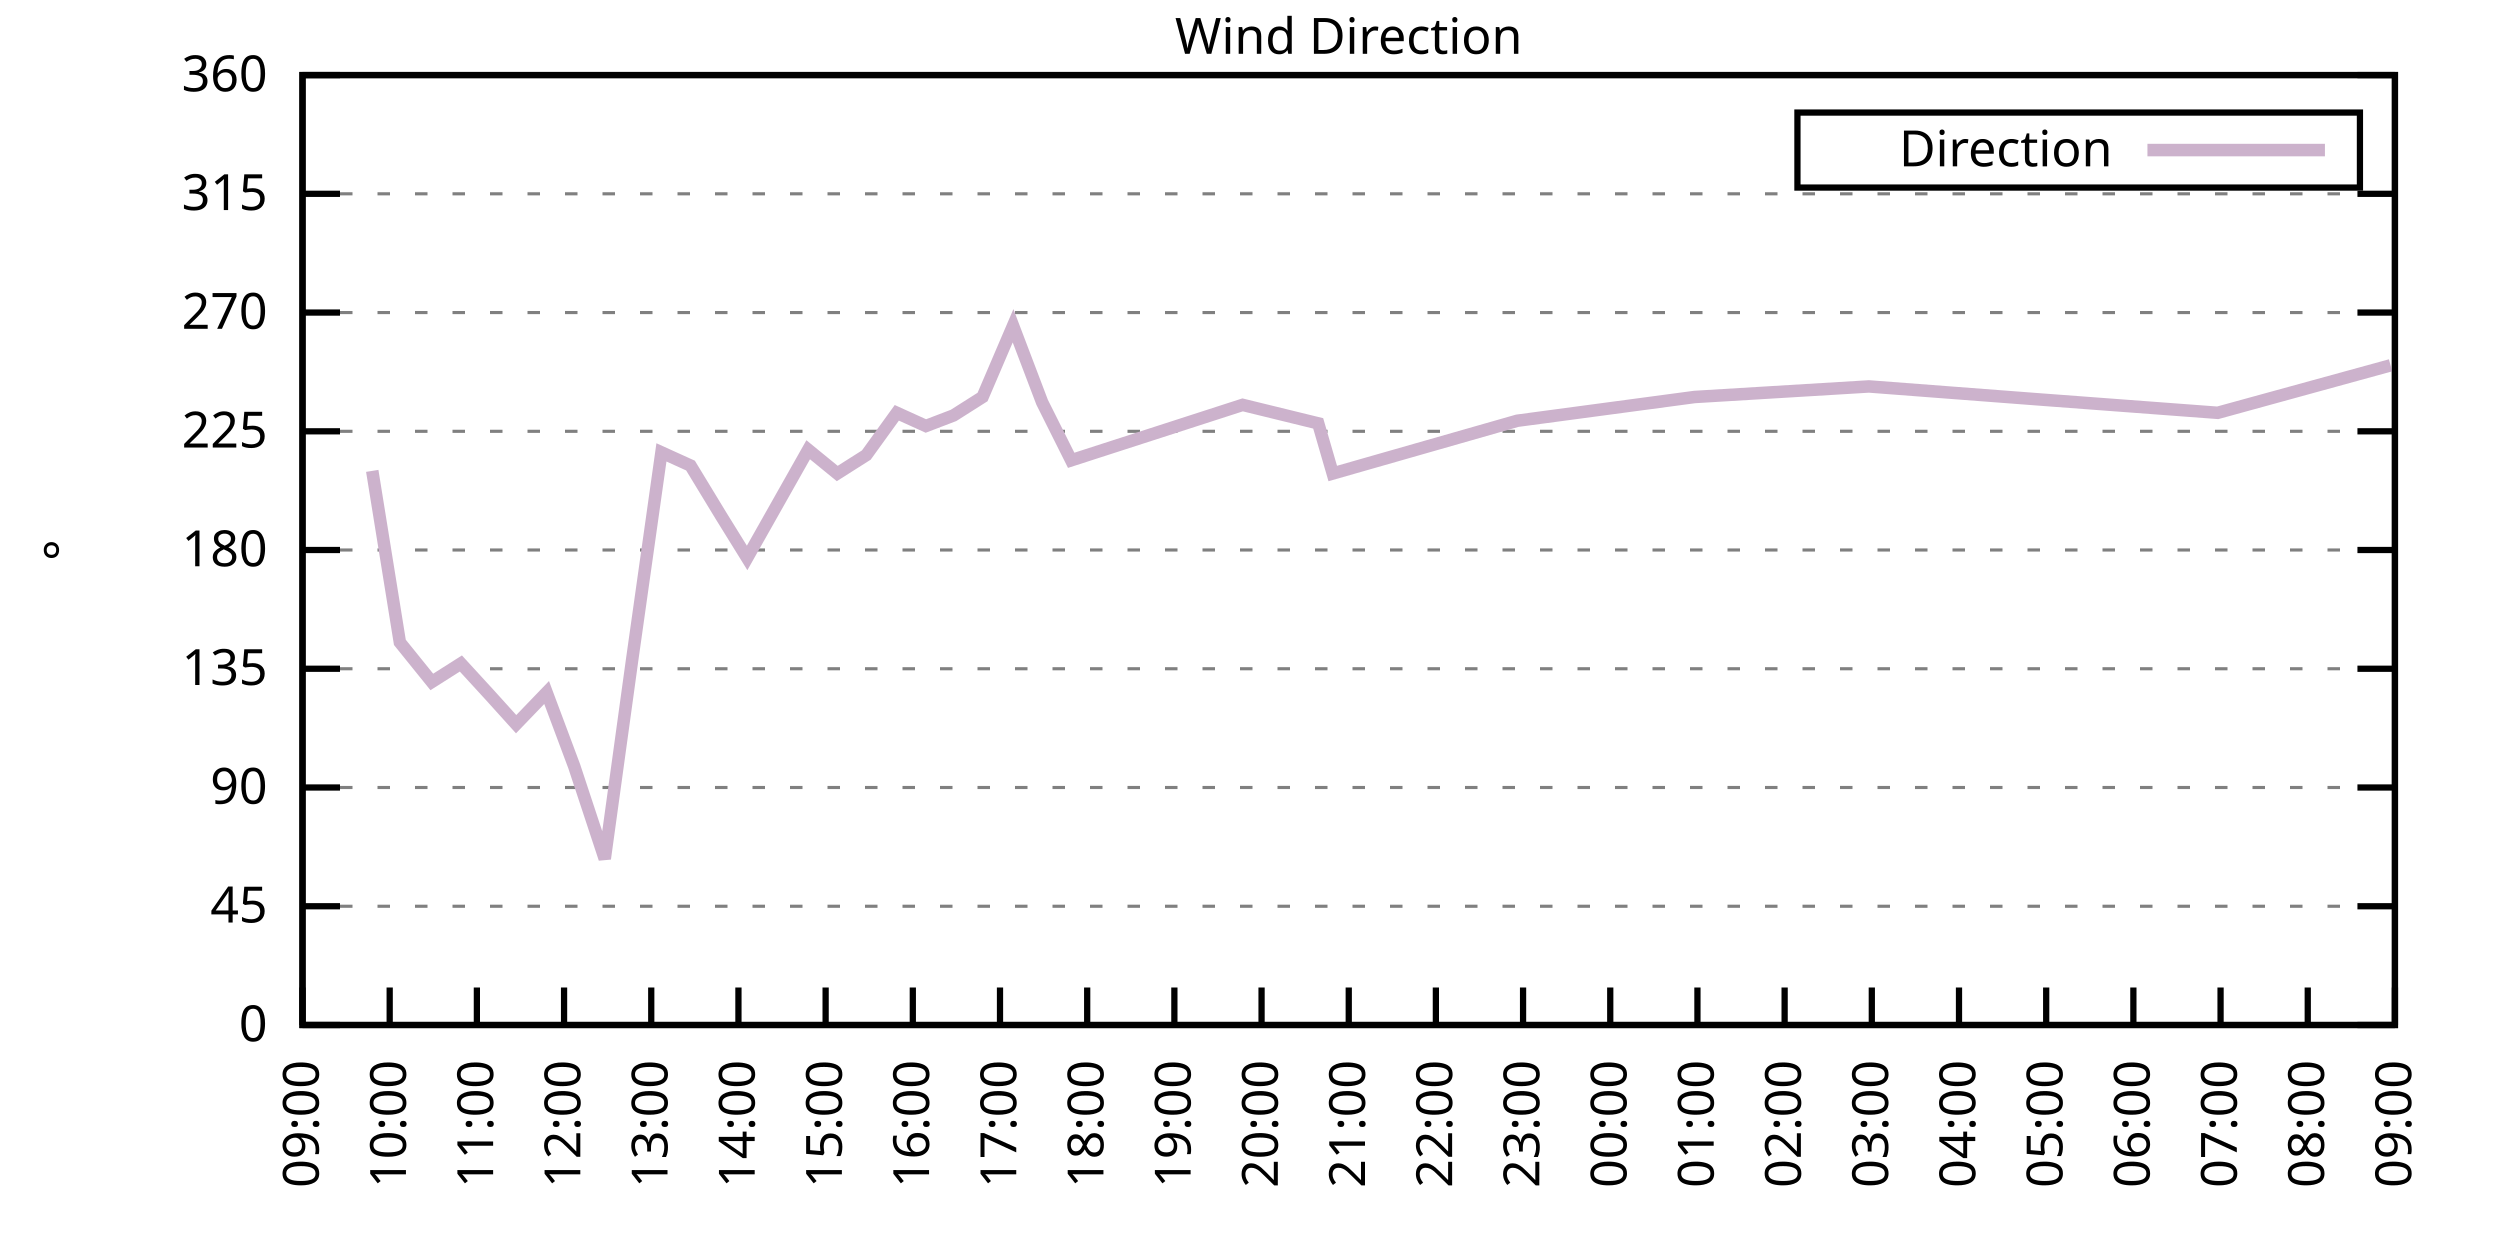
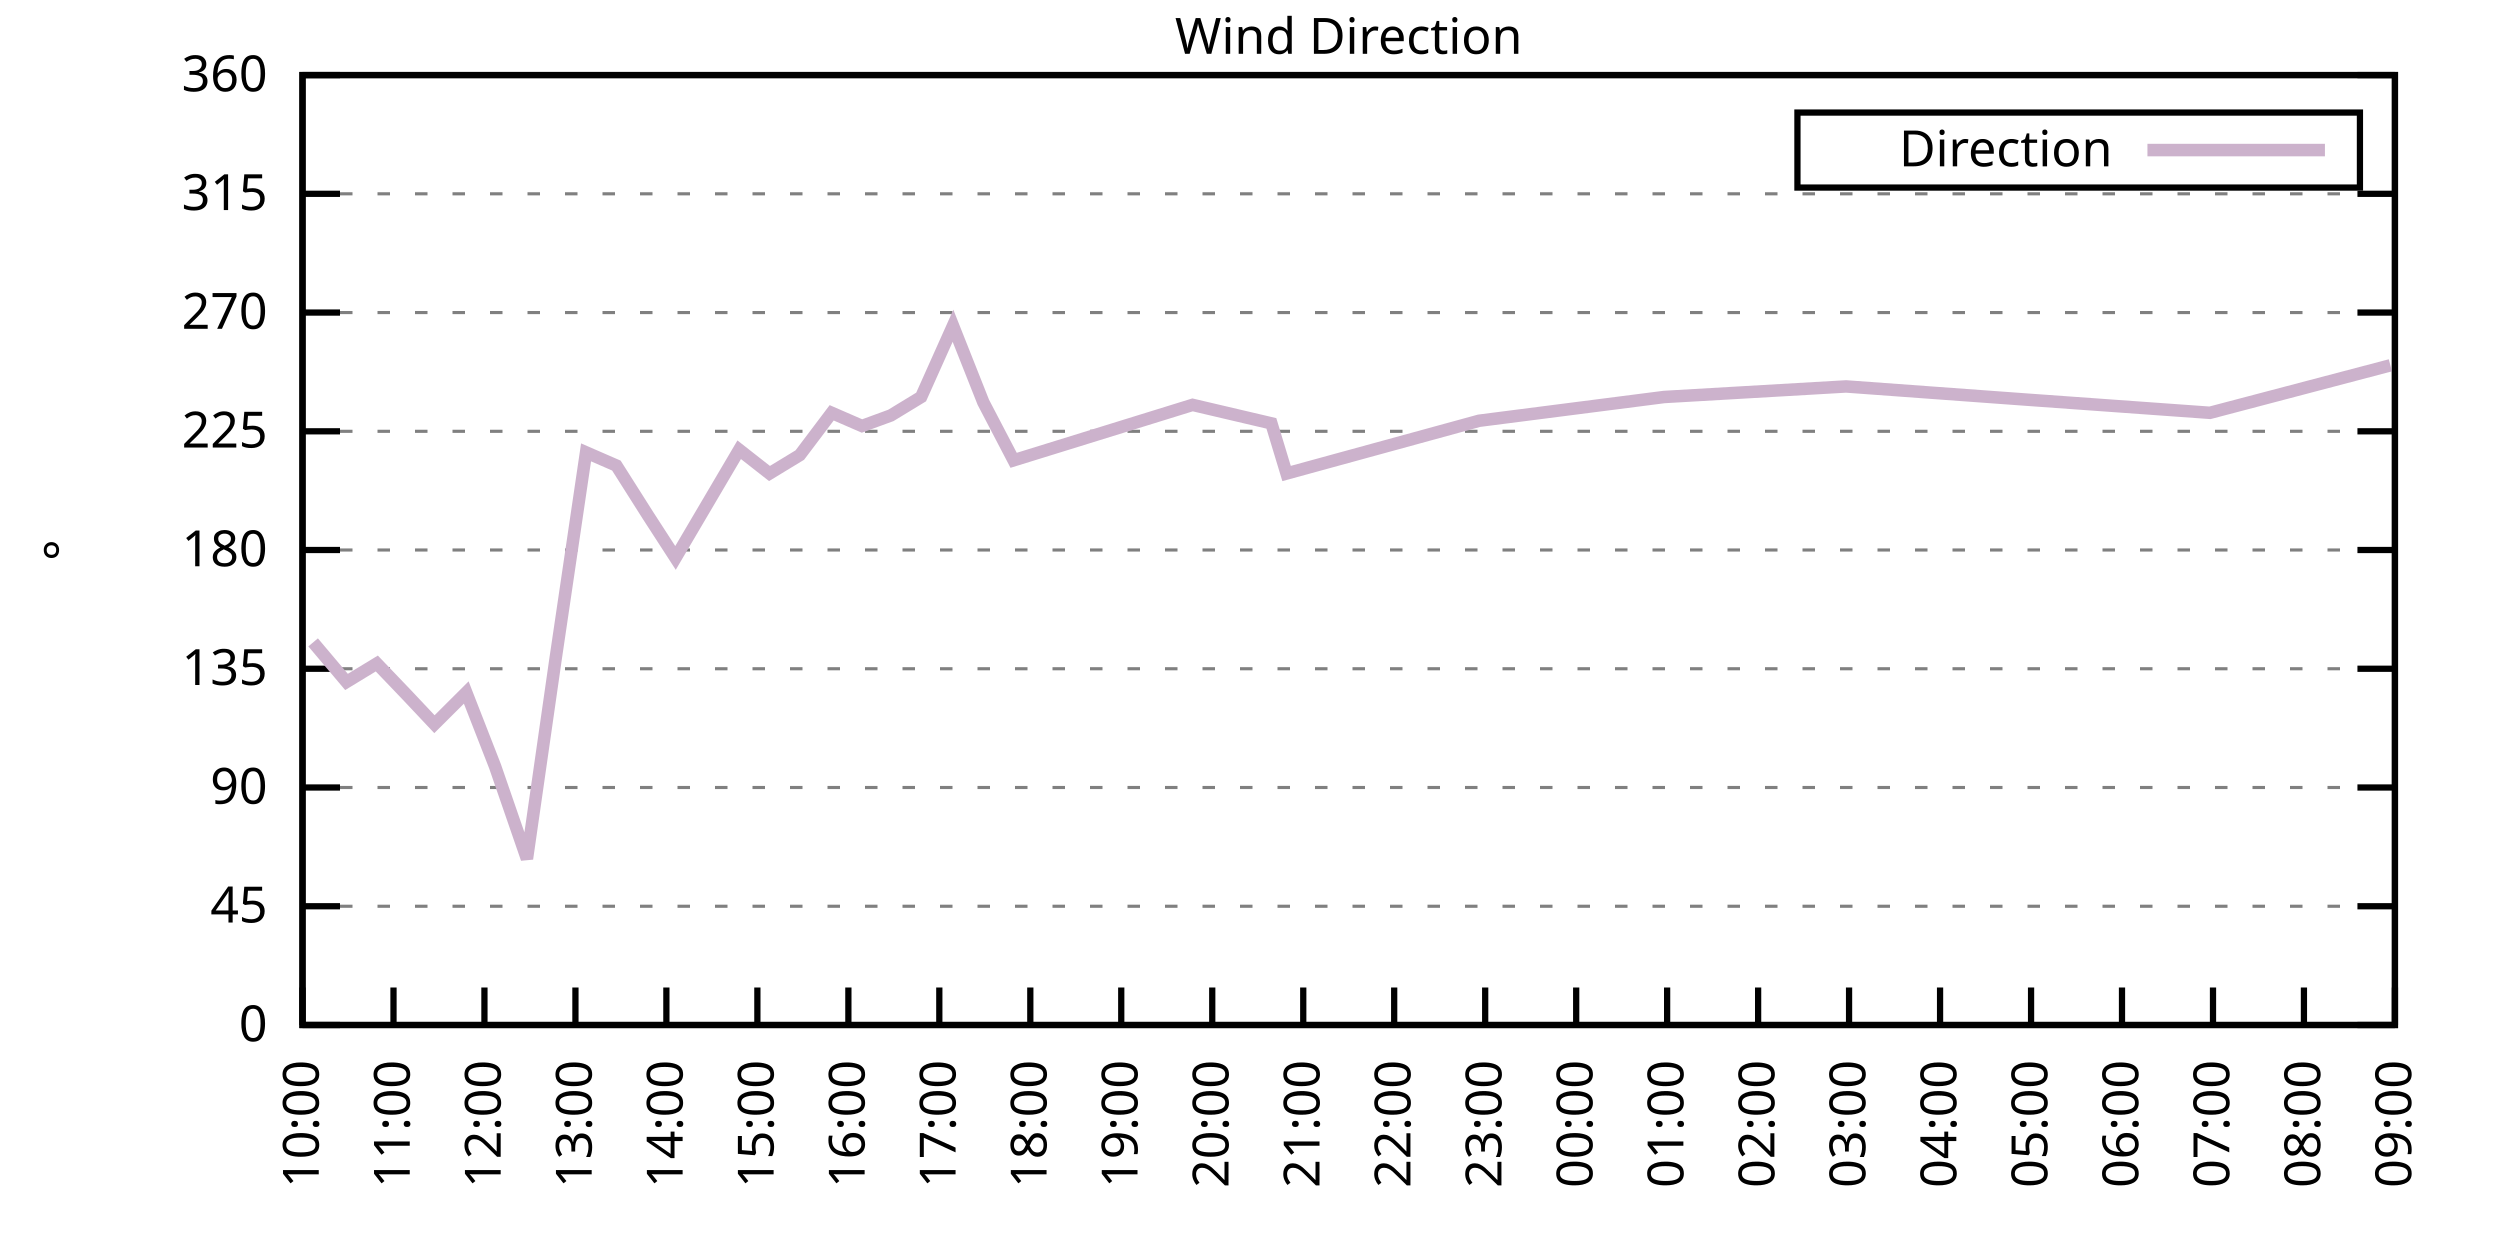
<svg xmlns="http://www.w3.org/2000/svg" xmlns:xlink="http://www.w3.org/1999/xlink" width="400" height="200" viewBox="0 0 400 200">
  <g id="gnuplot_canvas">
    <rect x="0" y="0" width="400" height="200" fill="none" />
    <defs>
      <circle id="gpDot" r="0.5" stroke-width="0.5" stroke="currentColor" />
      <path id="gpPt0" stroke-width="0.333" stroke="currentColor" d="M-1,0 h2 M0,-1 v2" />
      <path id="gpPt1" stroke-width="0.333" stroke="currentColor" d="M-1,-1 L1,1 M1,-1 L-1,1" />
      <path id="gpPt2" stroke-width="0.333" stroke="currentColor" d="M-1,0 L1,0 M0,-1 L0,1 M-1,-1 L1,1 M-1,1 L1,-1" />
      <rect id="gpPt3" stroke-width="0.333" stroke="currentColor" x="-1" y="-1" width="2" height="2" />
      <rect id="gpPt4" stroke-width="0.333" stroke="currentColor" fill="currentColor" x="-1" y="-1" width="2" height="2" />
      <circle id="gpPt5" stroke-width="0.333" stroke="currentColor" cx="0" cy="0" r="1" />
      <use xlink:href="#gpPt5" id="gpPt6" fill="currentColor" stroke="none" />
      <path id="gpPt7" stroke-width="0.333" stroke="currentColor" d="M0,-1.33 L-1.33,0.67 L1.33,0.67 z" />
      <use xlink:href="#gpPt7" id="gpPt8" fill="currentColor" stroke="none" />
      <use xlink:href="#gpPt7" id="gpPt9" stroke="currentColor" transform="rotate(180)" />
      <use xlink:href="#gpPt9" id="gpPt10" fill="currentColor" stroke="none" />
      <use xlink:href="#gpPt3" id="gpPt11" stroke="currentColor" transform="rotate(45)" />
      <use xlink:href="#gpPt11" id="gpPt12" fill="currentColor" stroke="none" />
      <path id="gpPt13" stroke-width="0.333" stroke="currentColor" d="M0,1.330 L1.265,0.411 L0.782,-1.067 L-0.782,-1.076 L-1.265,0.411 z" />
      <use xlink:href="#gpPt13" id="gpPt14" fill="currentColor" stroke="none" />
      <filter id="textbox" filterUnits="objectBoundingBox" x="0" y="0" height="1" width="1">
        <feFlood flood-color="white" flood-opacity="1" result="bgnd" />
        <feComposite in="SourceGraphic" in2="bgnd" operator="atop" />
      </filter>
      <filter id="greybox" filterUnits="objectBoundingBox" x="0" y="0" height="1" width="1">
        <feFlood flood-color="lightgrey" flood-opacity="1" result="grey" />
        <feComposite in="SourceGraphic" in2="grey" operator="atop" />
      </filter>
    </defs>
    <g fill="none" color="white" stroke="currentColor" stroke-width="1.00" stroke-linecap="butt" stroke-linejoin="miter">
</g>
    <g fill="none" color="black" stroke="currentColor" stroke-width="1.00" stroke-linecap="butt" stroke-linejoin="miter">
      <g stroke="none" shape-rendering="crispEdges">
        <polygon fill="rgb(255, 255, 255)" points="48.40,164.00 383.18,164.00 383.18,12.02 48.40,12.02 " />
      </g>
    </g>
    <g fill="none" color="black" stroke="currentColor" stroke-width="1.00" stroke-linecap="butt" stroke-linejoin="miter">
</g>
    <g fill="none" color="black" stroke="black" stroke-width="0.50" stroke-linecap="butt" stroke-linejoin="miter">
</g>
    <g fill="none" color="gray" stroke="currentColor" stroke-width="0.50" stroke-linecap="butt" stroke-linejoin="miter">
      <path stroke="gray" stroke-dasharray="2,4" class="gridline" d="M48.40,164.00 L383.19,164.00  " />
    </g>
    <g fill="none" color="gray" stroke="gray" stroke-width="1.00" stroke-linecap="butt" stroke-linejoin="miter">
</g>
    <g fill="none" color="black" stroke="currentColor" stroke-width="1.00" stroke-linecap="butt" stroke-linejoin="miter">
      <path stroke="black" d="M48.40,164.00 L54.40,164.00 M383.19,164.00 L377.19,164.00  " />
      <g transform="translate(42.80,166.60)" stroke="none" fill="black" font-family="Sans" font-size="8.00" text-anchor="end">
        <text>
          <tspan font-family="Sans"> 0</tspan>
        </text>
      </g>
    </g>
    <g fill="none" color="black" stroke="currentColor" stroke-width="1.00" stroke-linecap="butt" stroke-linejoin="miter">
</g>
    <g fill="none" color="black" stroke="black" stroke-width="0.50" stroke-linecap="butt" stroke-linejoin="miter">
</g>
    <g fill="none" color="gray" stroke="currentColor" stroke-width="0.50" stroke-linecap="butt" stroke-linejoin="miter">
      <path stroke="gray" stroke-dasharray="2,4" class="gridline" d="M48.40,145.00 L383.19,145.00  " />
    </g>
    <g fill="none" color="gray" stroke="gray" stroke-width="1.00" stroke-linecap="butt" stroke-linejoin="miter">
</g>
    <g fill="none" color="black" stroke="currentColor" stroke-width="1.00" stroke-linecap="butt" stroke-linejoin="miter">
      <path stroke="black" d="M48.40,145.00 L54.40,145.00 M383.19,145.00 L377.19,145.00  " />
      <g transform="translate(42.80,147.60)" stroke="none" fill="black" font-family="Sans" font-size="8.00" text-anchor="end">
        <text>
          <tspan font-family="Sans"> 45</tspan>
        </text>
      </g>
    </g>
    <g fill="none" color="black" stroke="currentColor" stroke-width="1.00" stroke-linecap="butt" stroke-linejoin="miter">
</g>
    <g fill="none" color="black" stroke="black" stroke-width="0.50" stroke-linecap="butt" stroke-linejoin="miter">
</g>
    <g fill="none" color="gray" stroke="currentColor" stroke-width="0.50" stroke-linecap="butt" stroke-linejoin="miter">
      <path stroke="gray" stroke-dasharray="2,4" class="gridline" d="M48.40,126.00 L383.19,126.00  " />
    </g>
    <g fill="none" color="gray" stroke="gray" stroke-width="1.00" stroke-linecap="butt" stroke-linejoin="miter">
</g>
    <g fill="none" color="black" stroke="currentColor" stroke-width="1.00" stroke-linecap="butt" stroke-linejoin="miter">
      <path stroke="black" d="M48.40,126.00 L54.40,126.00 M383.19,126.00 L377.19,126.00  " />
      <g transform="translate(42.80,128.60)" stroke="none" fill="black" font-family="Sans" font-size="8.00" text-anchor="end">
        <text>
          <tspan font-family="Sans"> 90</tspan>
        </text>
      </g>
    </g>
    <g fill="none" color="black" stroke="currentColor" stroke-width="1.00" stroke-linecap="butt" stroke-linejoin="miter">
</g>
    <g fill="none" color="black" stroke="black" stroke-width="0.50" stroke-linecap="butt" stroke-linejoin="miter">
</g>
    <g fill="none" color="gray" stroke="currentColor" stroke-width="0.50" stroke-linecap="butt" stroke-linejoin="miter">
      <path stroke="gray" stroke-dasharray="2,4" class="gridline" d="M48.40,107.00 L383.19,107.00  " />
    </g>
    <g fill="none" color="gray" stroke="gray" stroke-width="1.00" stroke-linecap="butt" stroke-linejoin="miter">
</g>
    <g fill="none" color="black" stroke="currentColor" stroke-width="1.00" stroke-linecap="butt" stroke-linejoin="miter">
      <path stroke="black" d="M48.40,107.00 L54.40,107.00 M383.19,107.00 L377.19,107.00  " />
      <g transform="translate(42.80,109.60)" stroke="none" fill="black" font-family="Sans" font-size="8.00" text-anchor="end">
        <text>
          <tspan font-family="Sans"> 135</tspan>
        </text>
      </g>
    </g>
    <g fill="none" color="black" stroke="currentColor" stroke-width="1.00" stroke-linecap="butt" stroke-linejoin="miter">
</g>
    <g fill="none" color="black" stroke="black" stroke-width="0.50" stroke-linecap="butt" stroke-linejoin="miter">
</g>
    <g fill="none" color="gray" stroke="currentColor" stroke-width="0.50" stroke-linecap="butt" stroke-linejoin="miter">
      <path stroke="gray" stroke-dasharray="2,4" class="gridline" d="M48.40,88.00 L383.19,88.00  " />
    </g>
    <g fill="none" color="gray" stroke="gray" stroke-width="1.00" stroke-linecap="butt" stroke-linejoin="miter">
</g>
    <g fill="none" color="black" stroke="currentColor" stroke-width="1.00" stroke-linecap="butt" stroke-linejoin="miter">
      <path stroke="black" d="M48.40,88.00 L54.40,88.00 M383.19,88.00 L377.19,88.00  " />
      <g transform="translate(42.80,90.60)" stroke="none" fill="black" font-family="Sans" font-size="8.00" text-anchor="end">
        <text>
          <tspan font-family="Sans"> 180</tspan>
        </text>
      </g>
    </g>
    <g fill="none" color="black" stroke="currentColor" stroke-width="1.00" stroke-linecap="butt" stroke-linejoin="miter">
</g>
    <g fill="none" color="black" stroke="black" stroke-width="0.50" stroke-linecap="butt" stroke-linejoin="miter">
</g>
    <g fill="none" color="gray" stroke="currentColor" stroke-width="0.50" stroke-linecap="butt" stroke-linejoin="miter">
      <path stroke="gray" stroke-dasharray="2,4" class="gridline" d="M48.40,69.01 L383.19,69.01  " />
    </g>
    <g fill="none" color="gray" stroke="gray" stroke-width="1.00" stroke-linecap="butt" stroke-linejoin="miter">
</g>
    <g fill="none" color="black" stroke="currentColor" stroke-width="1.00" stroke-linecap="butt" stroke-linejoin="miter">
      <path stroke="black" d="M48.40,69.01 L54.40,69.01 M383.19,69.01 L377.19,69.01  " />
      <g transform="translate(42.80,71.61)" stroke="none" fill="black" font-family="Sans" font-size="8.00" text-anchor="end">
        <text>
          <tspan font-family="Sans"> 225</tspan>
        </text>
      </g>
    </g>
    <g fill="none" color="black" stroke="currentColor" stroke-width="1.00" stroke-linecap="butt" stroke-linejoin="miter">
</g>
    <g fill="none" color="black" stroke="black" stroke-width="0.50" stroke-linecap="butt" stroke-linejoin="miter">
</g>
    <g fill="none" color="gray" stroke="currentColor" stroke-width="0.50" stroke-linecap="butt" stroke-linejoin="miter">
      <path stroke="gray" stroke-dasharray="2,4" class="gridline" d="M48.40,50.01 L383.19,50.01  " />
    </g>
    <g fill="none" color="gray" stroke="gray" stroke-width="1.00" stroke-linecap="butt" stroke-linejoin="miter">
</g>
    <g fill="none" color="black" stroke="currentColor" stroke-width="1.00" stroke-linecap="butt" stroke-linejoin="miter">
      <path stroke="black" d="M48.40,50.01 L54.40,50.01 M383.19,50.01 L377.19,50.01  " />
      <g transform="translate(42.80,52.61)" stroke="none" fill="black" font-family="Sans" font-size="8.00" text-anchor="end">
        <text>
          <tspan font-family="Sans"> 270</tspan>
        </text>
      </g>
    </g>
    <g fill="none" color="black" stroke="currentColor" stroke-width="1.00" stroke-linecap="butt" stroke-linejoin="miter">
</g>
    <g fill="none" color="black" stroke="black" stroke-width="0.50" stroke-linecap="butt" stroke-linejoin="miter">
</g>
    <g fill="none" color="gray" stroke="currentColor" stroke-width="0.50" stroke-linecap="butt" stroke-linejoin="miter">
      <path stroke="gray" stroke-dasharray="2,4" class="gridline" d="M48.40,31.01 L383.19,31.01  " />
    </g>
    <g fill="none" color="gray" stroke="gray" stroke-width="1.00" stroke-linecap="butt" stroke-linejoin="miter">
</g>
    <g fill="none" color="black" stroke="currentColor" stroke-width="1.00" stroke-linecap="butt" stroke-linejoin="miter">
      <path stroke="black" d="M48.40,31.01 L54.40,31.01 M383.19,31.01 L377.19,31.01  " />
      <g transform="translate(42.80,33.61)" stroke="none" fill="black" font-family="Sans" font-size="8.00" text-anchor="end">
        <text>
          <tspan font-family="Sans"> 315</tspan>
        </text>
      </g>
    </g>
    <g fill="none" color="black" stroke="currentColor" stroke-width="1.00" stroke-linecap="butt" stroke-linejoin="miter">
</g>
    <g fill="none" color="black" stroke="black" stroke-width="0.50" stroke-linecap="butt" stroke-linejoin="miter">
</g>
    <g fill="none" color="gray" stroke="currentColor" stroke-width="0.50" stroke-linecap="butt" stroke-linejoin="miter">
      <path stroke="gray" stroke-dasharray="2,4" class="gridline" d="M48.40,12.01 L383.19,12.01  " />
    </g>
    <g fill="none" color="gray" stroke="gray" stroke-width="1.00" stroke-linecap="butt" stroke-linejoin="miter">
</g>
    <g fill="none" color="black" stroke="currentColor" stroke-width="1.00" stroke-linecap="butt" stroke-linejoin="miter">
      <path stroke="black" d="M48.40,12.01 L54.40,12.01 M383.19,12.01 L377.19,12.01  " />
      <g transform="translate(42.80,14.61)" stroke="none" fill="black" font-family="Sans" font-size="8.00" text-anchor="end">
        <text>
          <tspan font-family="Sans"> 360</tspan>
        </text>
      </g>
    </g>
    <g fill="none" color="black" stroke="currentColor" stroke-width="1.00" stroke-linecap="butt" stroke-linejoin="miter">
      <path stroke="black" d="M48.40,164.00 L48.40,158.00  " />
      <g transform="translate(51.00,169.60) rotate(270.00)" stroke="none" fill="black" font-family="Sans" font-size="8.00" text-anchor="end">
        <text>
-           <tspan font-family="Sans">09:00</tspan>
-         </text>
-       </g>
-     </g>
-     <g fill="none" color="black" stroke="currentColor" stroke-width="1.00" stroke-linecap="butt" stroke-linejoin="miter">
-       <path stroke="black" d="M62.35,164.00 L62.35,158.00  " />
-       <g transform="translate(64.95,169.60) rotate(270.00)" stroke="none" fill="black" font-family="Sans" font-size="8.00" text-anchor="end">
-         <text>
          <tspan font-family="Sans">10:00</tspan>
        </text>
      </g>
    </g>
    <g fill="none" color="black" stroke="currentColor" stroke-width="1.00" stroke-linecap="butt" stroke-linejoin="miter">
-       <path stroke="black" d="M76.30,164.00 L76.30,158.00  " />
-       <g transform="translate(78.90,169.60) rotate(270.00)" stroke="none" fill="black" font-family="Sans" font-size="8.00" text-anchor="end">
+       <path stroke="black" d="M62.96,164.00 L62.96,158.00  " />
+       <g transform="translate(65.56,169.60) rotate(270.00)" stroke="none" fill="black" font-family="Sans" font-size="8.00" text-anchor="end">
        <text>
          <tspan font-family="Sans">11:00</tspan>
        </text>
      </g>
    </g>
    <g fill="none" color="black" stroke="currentColor" stroke-width="1.00" stroke-linecap="butt" stroke-linejoin="miter">
-       <path stroke="black" d="M90.25,164.00 L90.25,158.00  " />
-       <g transform="translate(92.85,169.60) rotate(270.00)" stroke="none" fill="black" font-family="Sans" font-size="8.00" text-anchor="end">
+       <path stroke="black" d="M77.51,164.00 L77.51,158.00  " />
+       <g transform="translate(80.11,169.60) rotate(270.00)" stroke="none" fill="black" font-family="Sans" font-size="8.00" text-anchor="end">
        <text>
          <tspan font-family="Sans">12:00</tspan>
        </text>
      </g>
    </g>
    <g fill="none" color="black" stroke="currentColor" stroke-width="1.00" stroke-linecap="butt" stroke-linejoin="miter">
-       <path stroke="black" d="M104.20,164.00 L104.20,158.00  " />
-       <g transform="translate(106.80,169.60) rotate(270.00)" stroke="none" fill="black" font-family="Sans" font-size="8.00" text-anchor="end">
+       <path stroke="black" d="M92.07,164.00 L92.07,158.00  " />
+       <g transform="translate(94.67,169.60) rotate(270.00)" stroke="none" fill="black" font-family="Sans" font-size="8.00" text-anchor="end">
        <text>
          <tspan font-family="Sans">13:00</tspan>
        </text>
      </g>
    </g>
    <g fill="none" color="black" stroke="currentColor" stroke-width="1.00" stroke-linecap="butt" stroke-linejoin="miter">
-       <path stroke="black" d="M118.15,164.00 L118.15,158.00  " />
-       <g transform="translate(120.75,169.60) rotate(270.00)" stroke="none" fill="black" font-family="Sans" font-size="8.00" text-anchor="end">
+       <path stroke="black" d="M106.62,164.00 L106.62,158.00  " />
+       <g transform="translate(109.22,169.60) rotate(270.00)" stroke="none" fill="black" font-family="Sans" font-size="8.00" text-anchor="end">
        <text>
          <tspan font-family="Sans">14:00</tspan>
        </text>
      </g>
    </g>
    <g fill="none" color="black" stroke="currentColor" stroke-width="1.00" stroke-linecap="butt" stroke-linejoin="miter">
-       <path stroke="black" d="M132.10,164.00 L132.10,158.00  " />
-       <g transform="translate(134.70,169.60) rotate(270.00)" stroke="none" fill="black" font-family="Sans" font-size="8.00" text-anchor="end">
+       <path stroke="black" d="M121.18,164.00 L121.18,158.00  " />
+       <g transform="translate(123.78,169.60) rotate(270.00)" stroke="none" fill="black" font-family="Sans" font-size="8.00" text-anchor="end">
        <text>
          <tspan font-family="Sans">15:00</tspan>
        </text>
      </g>
    </g>
    <g fill="none" color="black" stroke="currentColor" stroke-width="1.00" stroke-linecap="butt" stroke-linejoin="miter">
-       <path stroke="black" d="M146.05,164.00 L146.05,158.00  " />
-       <g transform="translate(148.65,169.60) rotate(270.00)" stroke="none" fill="black" font-family="Sans" font-size="8.00" text-anchor="end">
+       <path stroke="black" d="M135.74,164.00 L135.74,158.00  " />
+       <g transform="translate(138.34,169.60) rotate(270.00)" stroke="none" fill="black" font-family="Sans" font-size="8.00" text-anchor="end">
        <text>
          <tspan font-family="Sans">16:00</tspan>
        </text>
      </g>
    </g>
    <g fill="none" color="black" stroke="currentColor" stroke-width="1.00" stroke-linecap="butt" stroke-linejoin="miter">
-       <path stroke="black" d="M160.00,164.00 L160.00,158.00  " />
-       <g transform="translate(162.60,169.60) rotate(270.00)" stroke="none" fill="black" font-family="Sans" font-size="8.00" text-anchor="end">
+       <path stroke="black" d="M150.29,164.00 L150.29,158.00  " />
+       <g transform="translate(152.89,169.60) rotate(270.00)" stroke="none" fill="black" font-family="Sans" font-size="8.00" text-anchor="end">
        <text>
          <tspan font-family="Sans">17:00</tspan>
        </text>
      </g>
    </g>
    <g fill="none" color="black" stroke="currentColor" stroke-width="1.00" stroke-linecap="butt" stroke-linejoin="miter">
-       <path stroke="black" d="M173.95,164.00 L173.95,158.00  " />
-       <g transform="translate(176.55,169.60) rotate(270.00)" stroke="none" fill="black" font-family="Sans" font-size="8.00" text-anchor="end">
+       <path stroke="black" d="M164.85,164.00 L164.85,158.00  " />
+       <g transform="translate(167.45,169.60) rotate(270.00)" stroke="none" fill="black" font-family="Sans" font-size="8.00" text-anchor="end">
        <text>
          <tspan font-family="Sans">18:00</tspan>
        </text>
      </g>
    </g>
    <g fill="none" color="black" stroke="currentColor" stroke-width="1.00" stroke-linecap="butt" stroke-linejoin="miter">
-       <path stroke="black" d="M187.90,164.00 L187.90,158.00  " />
-       <g transform="translate(190.50,169.60) rotate(270.00)" stroke="none" fill="black" font-family="Sans" font-size="8.00" text-anchor="end">
+       <path stroke="black" d="M179.40,164.00 L179.40,158.00  " />
+       <g transform="translate(182.00,169.60) rotate(270.00)" stroke="none" fill="black" font-family="Sans" font-size="8.00" text-anchor="end">
        <text>
          <tspan font-family="Sans">19:00</tspan>
        </text>
      </g>
    </g>
    <g fill="none" color="black" stroke="currentColor" stroke-width="1.00" stroke-linecap="butt" stroke-linejoin="miter">
-       <path stroke="black" d="M201.85,164.00 L201.85,158.00  " />
-       <g transform="translate(204.45,169.60) rotate(270.00)" stroke="none" fill="black" font-family="Sans" font-size="8.00" text-anchor="end">
+       <path stroke="black" d="M193.96,164.00 L193.96,158.00  " />
+       <g transform="translate(196.56,169.60) rotate(270.00)" stroke="none" fill="black" font-family="Sans" font-size="8.00" text-anchor="end">
        <text>
          <tspan font-family="Sans">20:00</tspan>
        </text>
      </g>
    </g>
    <g fill="none" color="black" stroke="currentColor" stroke-width="1.00" stroke-linecap="butt" stroke-linejoin="miter">
-       <path stroke="black" d="M215.80,164.00 L215.80,158.00  " />
-       <g transform="translate(218.40,169.60) rotate(270.00)" stroke="none" fill="black" font-family="Sans" font-size="8.00" text-anchor="end">
+       <path stroke="black" d="M208.52,164.00 L208.52,158.00  " />
+       <g transform="translate(211.12,169.60) rotate(270.00)" stroke="none" fill="black" font-family="Sans" font-size="8.00" text-anchor="end">
        <text>
          <tspan font-family="Sans">21:00</tspan>
        </text>
      </g>
    </g>
    <g fill="none" color="black" stroke="currentColor" stroke-width="1.00" stroke-linecap="butt" stroke-linejoin="miter">
-       <path stroke="black" d="M229.74,164.00 L229.74,158.00  " />
-       <g transform="translate(232.34,169.60) rotate(270.00)" stroke="none" fill="black" font-family="Sans" font-size="8.00" text-anchor="end">
+       <path stroke="black" d="M223.07,164.00 L223.07,158.00  " />
+       <g transform="translate(225.67,169.60) rotate(270.00)" stroke="none" fill="black" font-family="Sans" font-size="8.00" text-anchor="end">
        <text>
          <tspan font-family="Sans">22:00</tspan>
        </text>
      </g>
    </g>
    <g fill="none" color="black" stroke="currentColor" stroke-width="1.00" stroke-linecap="butt" stroke-linejoin="miter">
-       <path stroke="black" d="M243.69,164.00 L243.69,158.00  " />
-       <g transform="translate(246.29,169.60) rotate(270.00)" stroke="none" fill="black" font-family="Sans" font-size="8.00" text-anchor="end">
+       <path stroke="black" d="M237.63,164.00 L237.63,158.00  " />
+       <g transform="translate(240.23,169.60) rotate(270.00)" stroke="none" fill="black" font-family="Sans" font-size="8.00" text-anchor="end">
        <text>
          <tspan font-family="Sans">23:00</tspan>
        </text>
      </g>
    </g>
    <g fill="none" color="black" stroke="currentColor" stroke-width="1.00" stroke-linecap="butt" stroke-linejoin="miter">
-       <path stroke="black" d="M257.64,164.00 L257.64,158.00  " />
-       <g transform="translate(260.24,169.60) rotate(270.00)" stroke="none" fill="black" font-family="Sans" font-size="8.00" text-anchor="end">
+       <path stroke="black" d="M252.19,164.00 L252.19,158.00  " />
+       <g transform="translate(254.79,169.60) rotate(270.00)" stroke="none" fill="black" font-family="Sans" font-size="8.00" text-anchor="end">
        <text>
          <tspan font-family="Sans">00:00</tspan>
        </text>
      </g>
    </g>
    <g fill="none" color="black" stroke="currentColor" stroke-width="1.00" stroke-linecap="butt" stroke-linejoin="miter">
-       <path stroke="black" d="M271.59,164.00 L271.59,158.00  " />
-       <g transform="translate(274.19,169.60) rotate(270.00)" stroke="none" fill="black" font-family="Sans" font-size="8.00" text-anchor="end">
+       <path stroke="black" d="M266.74,164.00 L266.74,158.00  " />
+       <g transform="translate(269.34,169.60) rotate(270.00)" stroke="none" fill="black" font-family="Sans" font-size="8.00" text-anchor="end">
        <text>
          <tspan font-family="Sans">01:00</tspan>
        </text>
      </g>
    </g>
    <g fill="none" color="black" stroke="currentColor" stroke-width="1.00" stroke-linecap="butt" stroke-linejoin="miter">
-       <path stroke="black" d="M285.54,164.00 L285.54,158.00  " />
-       <g transform="translate(288.14,169.60) rotate(270.00)" stroke="none" fill="black" font-family="Sans" font-size="8.00" text-anchor="end">
+       <path stroke="black" d="M281.30,164.00 L281.30,158.00  " />
+       <g transform="translate(283.90,169.60) rotate(270.00)" stroke="none" fill="black" font-family="Sans" font-size="8.00" text-anchor="end">
        <text>
          <tspan font-family="Sans">02:00</tspan>
        </text>
      </g>
    </g>
    <g fill="none" color="black" stroke="currentColor" stroke-width="1.00" stroke-linecap="butt" stroke-linejoin="miter">
-       <path stroke="black" d="M299.49,164.00 L299.49,158.00  " />
-       <g transform="translate(302.09,169.60) rotate(270.00)" stroke="none" fill="black" font-family="Sans" font-size="8.00" text-anchor="end">
+       <path stroke="black" d="M295.85,164.00 L295.85,158.00  " />
+       <g transform="translate(298.45,169.60) rotate(270.00)" stroke="none" fill="black" font-family="Sans" font-size="8.00" text-anchor="end">
        <text>
          <tspan font-family="Sans">03:00</tspan>
        </text>
      </g>
    </g>
    <g fill="none" color="black" stroke="currentColor" stroke-width="1.00" stroke-linecap="butt" stroke-linejoin="miter">
-       <path stroke="black" d="M313.44,164.00 L313.44,158.00  " />
-       <g transform="translate(316.04,169.60) rotate(270.00)" stroke="none" fill="black" font-family="Sans" font-size="8.00" text-anchor="end">
+       <path stroke="black" d="M310.41,164.00 L310.41,158.00  " />
+       <g transform="translate(313.01,169.60) rotate(270.00)" stroke="none" fill="black" font-family="Sans" font-size="8.00" text-anchor="end">
        <text>
          <tspan font-family="Sans">04:00</tspan>
        </text>
      </g>
    </g>
    <g fill="none" color="black" stroke="currentColor" stroke-width="1.00" stroke-linecap="butt" stroke-linejoin="miter">
-       <path stroke="black" d="M327.39,164.00 L327.39,158.00  " />
-       <g transform="translate(329.99,169.60) rotate(270.00)" stroke="none" fill="black" font-family="Sans" font-size="8.00" text-anchor="end">
+       <path stroke="black" d="M324.97,164.00 L324.97,158.00  " />
+       <g transform="translate(327.57,169.60) rotate(270.00)" stroke="none" fill="black" font-family="Sans" font-size="8.00" text-anchor="end">
        <text>
          <tspan font-family="Sans">05:00</tspan>
        </text>
      </g>
    </g>
    <g fill="none" color="black" stroke="currentColor" stroke-width="1.00" stroke-linecap="butt" stroke-linejoin="miter">
-       <path stroke="black" d="M341.34,164.00 L341.34,158.00  " />
-       <g transform="translate(343.94,169.60) rotate(270.00)" stroke="none" fill="black" font-family="Sans" font-size="8.00" text-anchor="end">
+       <path stroke="black" d="M339.52,164.00 L339.52,158.00  " />
+       <g transform="translate(342.12,169.60) rotate(270.00)" stroke="none" fill="black" font-family="Sans" font-size="8.00" text-anchor="end">
        <text>
          <tspan font-family="Sans">06:00</tspan>
        </text>
      </g>
    </g>
    <g fill="none" color="black" stroke="currentColor" stroke-width="1.00" stroke-linecap="butt" stroke-linejoin="miter">
-       <path stroke="black" d="M355.29,164.00 L355.29,158.00  " />
-       <g transform="translate(357.89,169.60) rotate(270.00)" stroke="none" fill="black" font-family="Sans" font-size="8.00" text-anchor="end">
+       <path stroke="black" d="M354.08,164.00 L354.08,158.00  " />
+       <g transform="translate(356.68,169.60) rotate(270.00)" stroke="none" fill="black" font-family="Sans" font-size="8.00" text-anchor="end">
        <text>
          <tspan font-family="Sans">07:00</tspan>
        </text>
      </g>
    </g>
    <g fill="none" color="black" stroke="currentColor" stroke-width="1.00" stroke-linecap="butt" stroke-linejoin="miter">
-       <path stroke="black" d="M369.24,164.00 L369.24,158.00  " />
-       <g transform="translate(371.84,169.60) rotate(270.00)" stroke="none" fill="black" font-family="Sans" font-size="8.00" text-anchor="end">
+       <path stroke="black" d="M368.63,164.00 L368.63,158.00  " />
+       <g transform="translate(371.23,169.60) rotate(270.00)" stroke="none" fill="black" font-family="Sans" font-size="8.00" text-anchor="end">
        <text>
          <tspan font-family="Sans">08:00</tspan>
        </text>
      </g>
    </g>
    <g fill="none" color="black" stroke="currentColor" stroke-width="1.00" stroke-linecap="butt" stroke-linejoin="miter">
      <path stroke="black" d="M383.19,164.00 L383.19,158.00  " />
      <g transform="translate(385.79,169.60) rotate(270.00)" stroke="none" fill="black" font-family="Sans" font-size="8.00" text-anchor="end">
        <text>
          <tspan font-family="Sans">09:00</tspan>
        </text>
      </g>
    </g>
    <g fill="none" color="black" stroke="currentColor" stroke-width="1.00" stroke-linecap="butt" stroke-linejoin="miter">
</g>
    <g fill="none" color="black" stroke="currentColor" stroke-width="1.00" stroke-linecap="butt" stroke-linejoin="miter">
      <path stroke="black" d="M48.40,12.01 L48.40,164.00 L383.19,164.00 L383.19,12.01 L48.40,12.01 Z  " />
    </g>
    <g fill="none" color="black" stroke="currentColor" stroke-width="1.00" stroke-linecap="butt" stroke-linejoin="miter">
</g>
    <g fill="none" color="black" stroke="currentColor" stroke-width="1.00" stroke-linecap="butt" stroke-linejoin="miter">
      <path stroke="black" d="M287.59,30.01 L287.59,18.01 L377.59,18.01 L377.59,30.01 L287.59,30.01 Z  " />
    </g>
    <g id="Wind_direction_plot_1">
      <g fill="none" color="white" stroke="black" stroke-width="2.00" stroke-linecap="butt" stroke-linejoin="miter">
</g>
      <g fill="none" color="black" stroke="currentColor" stroke-width="2.00" stroke-linecap="butt" stroke-linejoin="miter">
        <g transform="translate(337.99,26.61)" stroke="none" fill="black" font-family="Sans" font-size="8.00" text-anchor="end">
          <text>
            <tspan font-family="Sans">Direction</tspan>
          </text>
        </g>
      </g>
      <g fill="none" color="black" stroke="currentColor" stroke-width="2.00" stroke-linecap="butt" stroke-linejoin="miter">
-         <path stroke="rgb(204, 178, 204)" d="M343.59,24.01 L371.99,24.01 M59.56,75.34 L63.98,102.78 L69.09,109.11 L73.74,106.16 L78.39,111.23 L82.58,115.87   L87.46,110.80 L91.88,122.62 L96.76,137.40 L101.18,105.31 L105.83,72.38 L110.48,74.49 L115.36,82.52 L119.54,89.27   L129.31,71.96 L133.96,75.76 L138.61,72.81 L143.49,66.05 L148.14,68.16 L152.56,66.47 L157.21,63.52 L162.09,52.12   L166.74,64.36 L171.39,73.65 L198.82,64.78 L210.91,67.74 L213.24,75.76 L242.76,67.32 L271.13,63.52 L299.03,61.83   L326.69,63.94 L354.83,66.05 L382.49,58.45  " />
+         <path stroke="rgb(204, 178, 204)" d="M343.59,24.01 L371.99,24.01 M50.10,102.78 L55.44,109.11 L60.29,106.16 L65.14,111.23 L69.51,115.87 L74.60,110.80   L79.21,122.62 L84.31,137.40 L88.91,105.31 L93.77,72.38 L98.62,74.49 L103.71,82.52 L108.08,89.27 L118.27,71.96   L123.12,75.76 L127.97,72.81 L133.07,66.05 L137.92,68.16 L142.53,66.47 L147.38,63.52 L152.48,52.12 L157.33,64.36   L162.18,73.65 L190.81,64.78 L203.42,67.74 L205.85,75.76 L236.66,67.32 L266.26,63.52 L295.37,61.83 L324.24,63.94   L353.59,66.05 L382.46,58.45  " />
      </g>
    </g>
    <g fill="none" color="black" stroke="currentColor" stroke-width="2.00" stroke-linecap="butt" stroke-linejoin="miter">
</g>
    <g fill="none" color="black" stroke="black" stroke-width="1.00" stroke-linecap="butt" stroke-linejoin="miter">
</g>
    <g fill="none" color="black" stroke="currentColor" stroke-width="1.00" stroke-linecap="butt" stroke-linejoin="miter">
      <path stroke="black" d="M48.40,12.01 L48.40,164.00 L383.19,164.00 L383.19,12.01 L48.40,12.01 Z  " />
      <g transform="translate(12.80,88.01) rotate(270.00)" stroke="none" fill="black" font-family="Sans" font-size="8.00" text-anchor="middle">
        <text>
          <tspan font-family="Sans">°</tspan>
        </text>
      </g>
    </g>
    <g fill="none" color="black" stroke="currentColor" stroke-width="1.00" stroke-linecap="butt" stroke-linejoin="miter">
</g>
    <g fill="none" color="black" stroke="currentColor" stroke-width="1.00" stroke-linecap="butt" stroke-linejoin="miter">
      <g transform="translate(215.79,8.61)" stroke="none" fill="black" font-family="Sans" font-size="8.00" text-anchor="middle">
        <text>
          <tspan font-family="Sans">Wind Direction</tspan>
        </text>
      </g>
    </g>
    <g fill="none" color="black" stroke="currentColor" stroke-width="1.00" stroke-linecap="butt" stroke-linejoin="miter">
</g>
  </g>
</svg>
